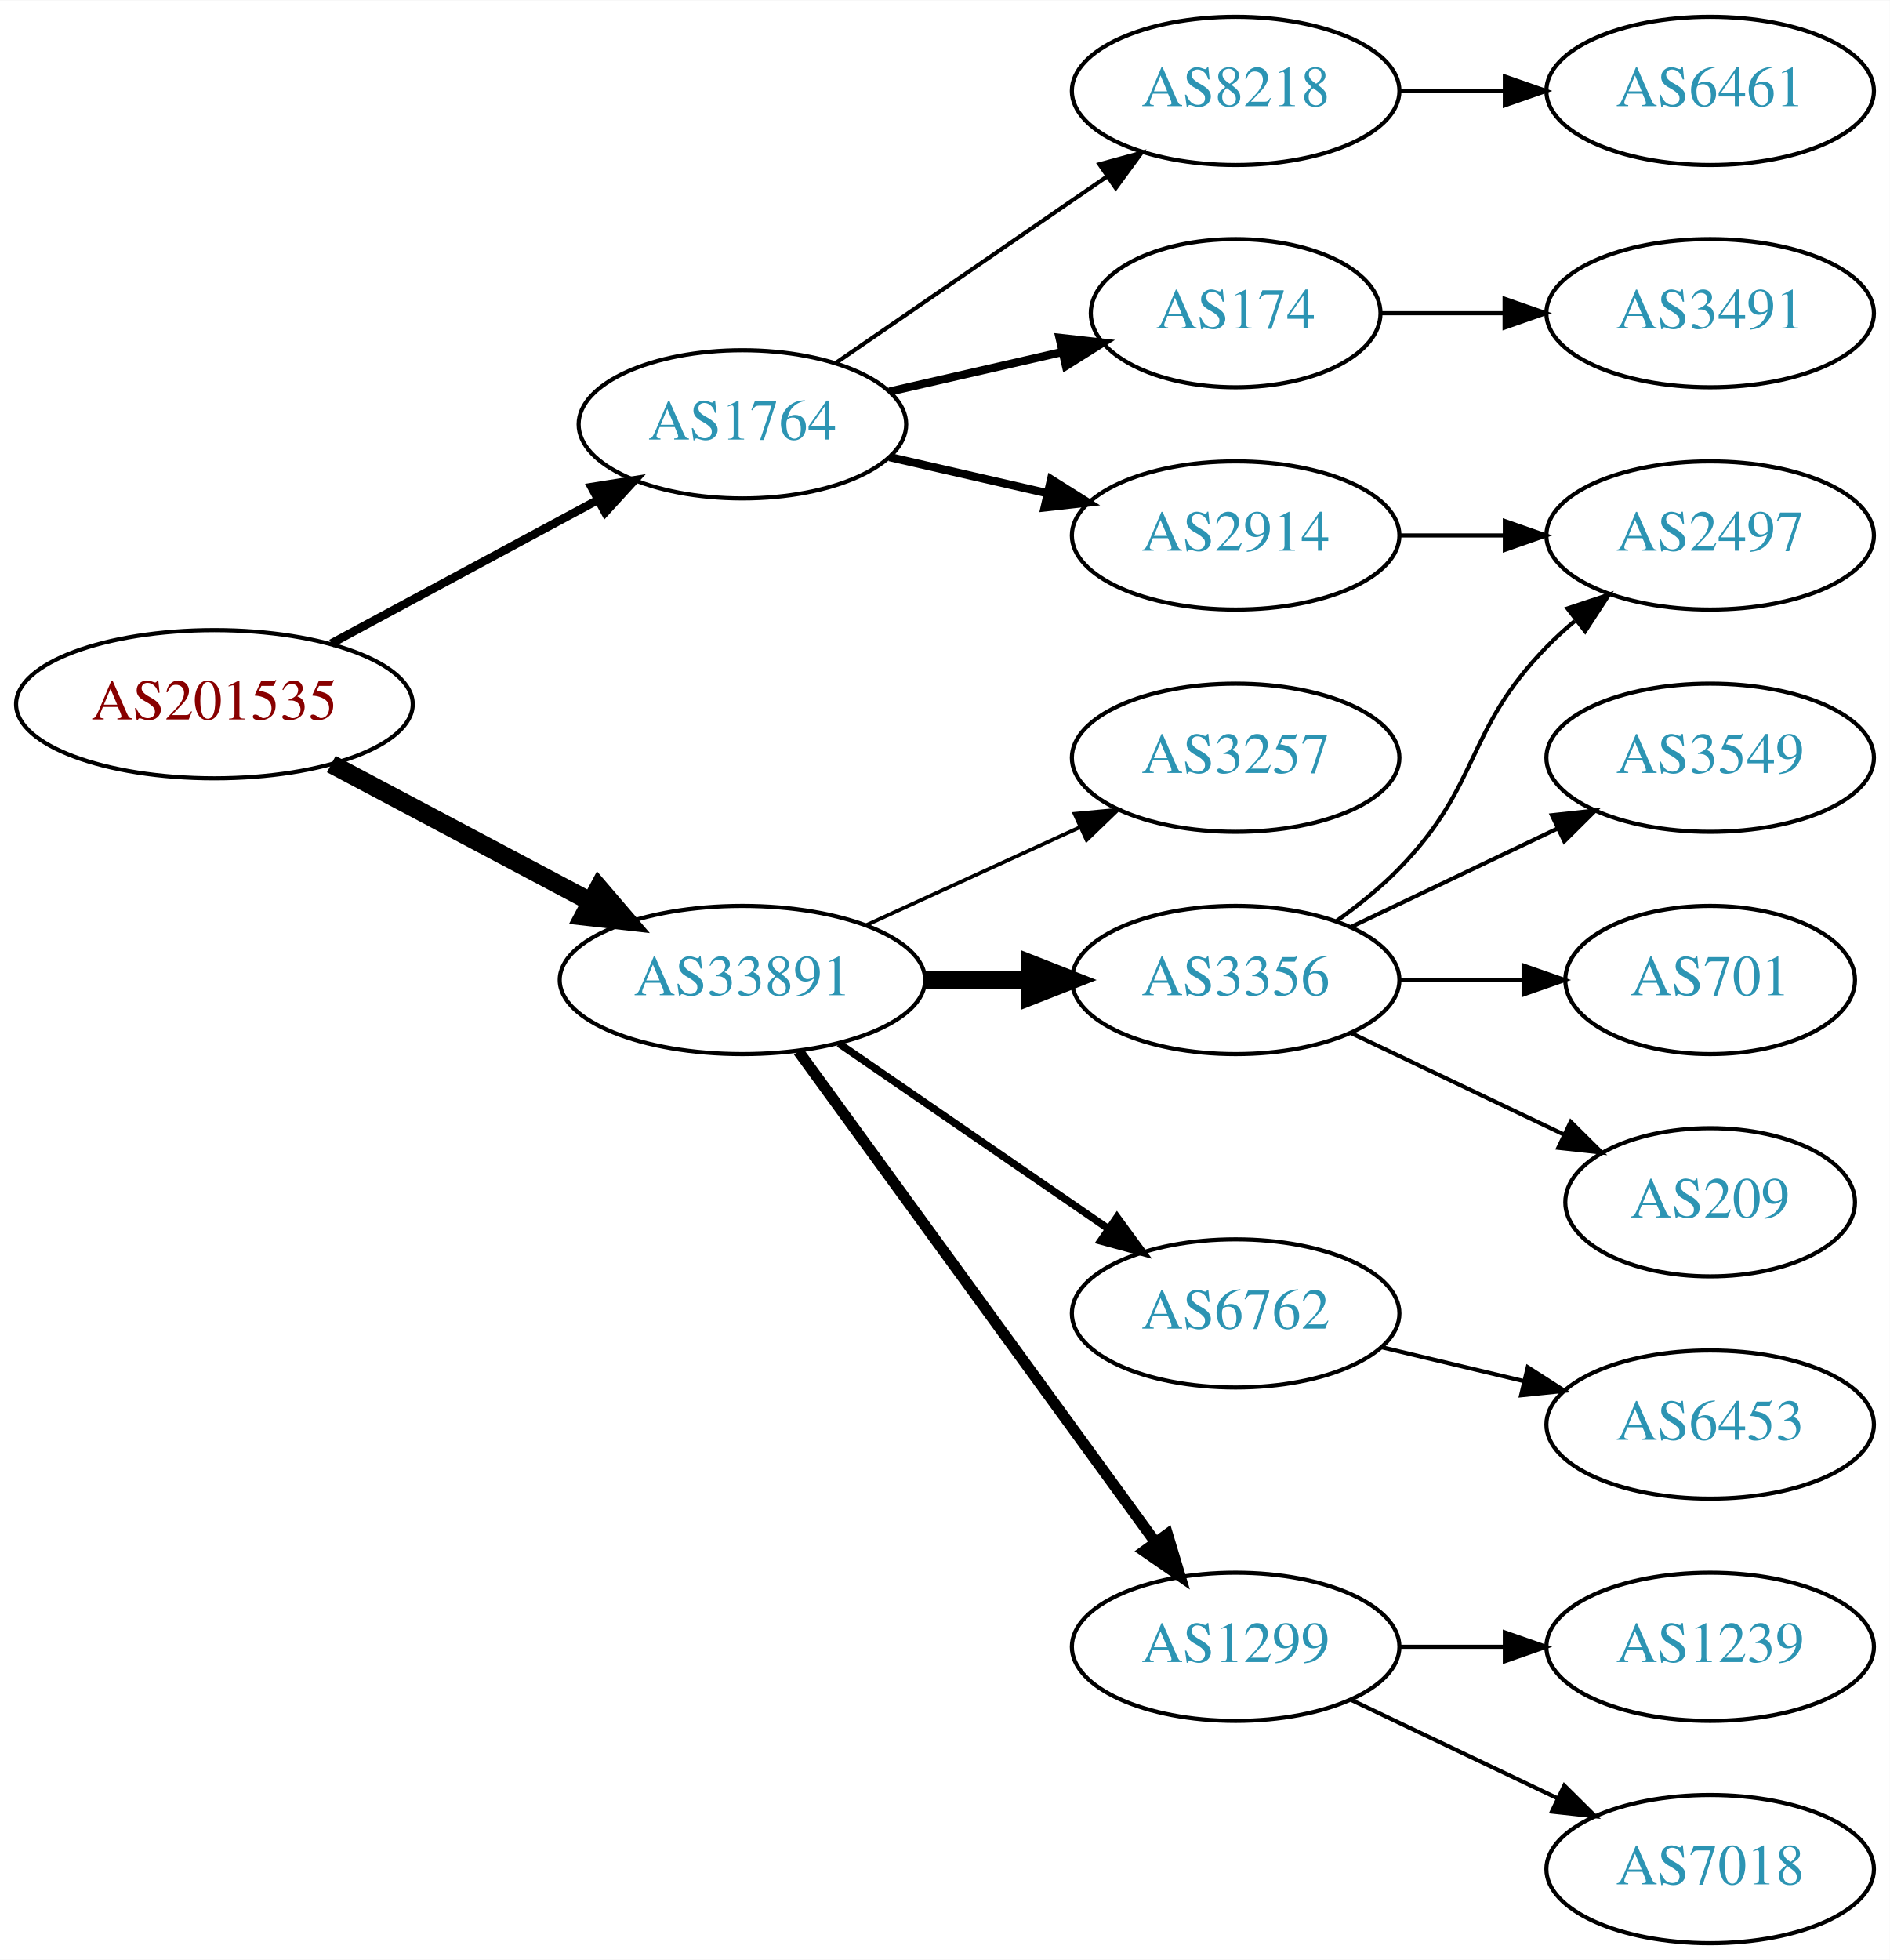
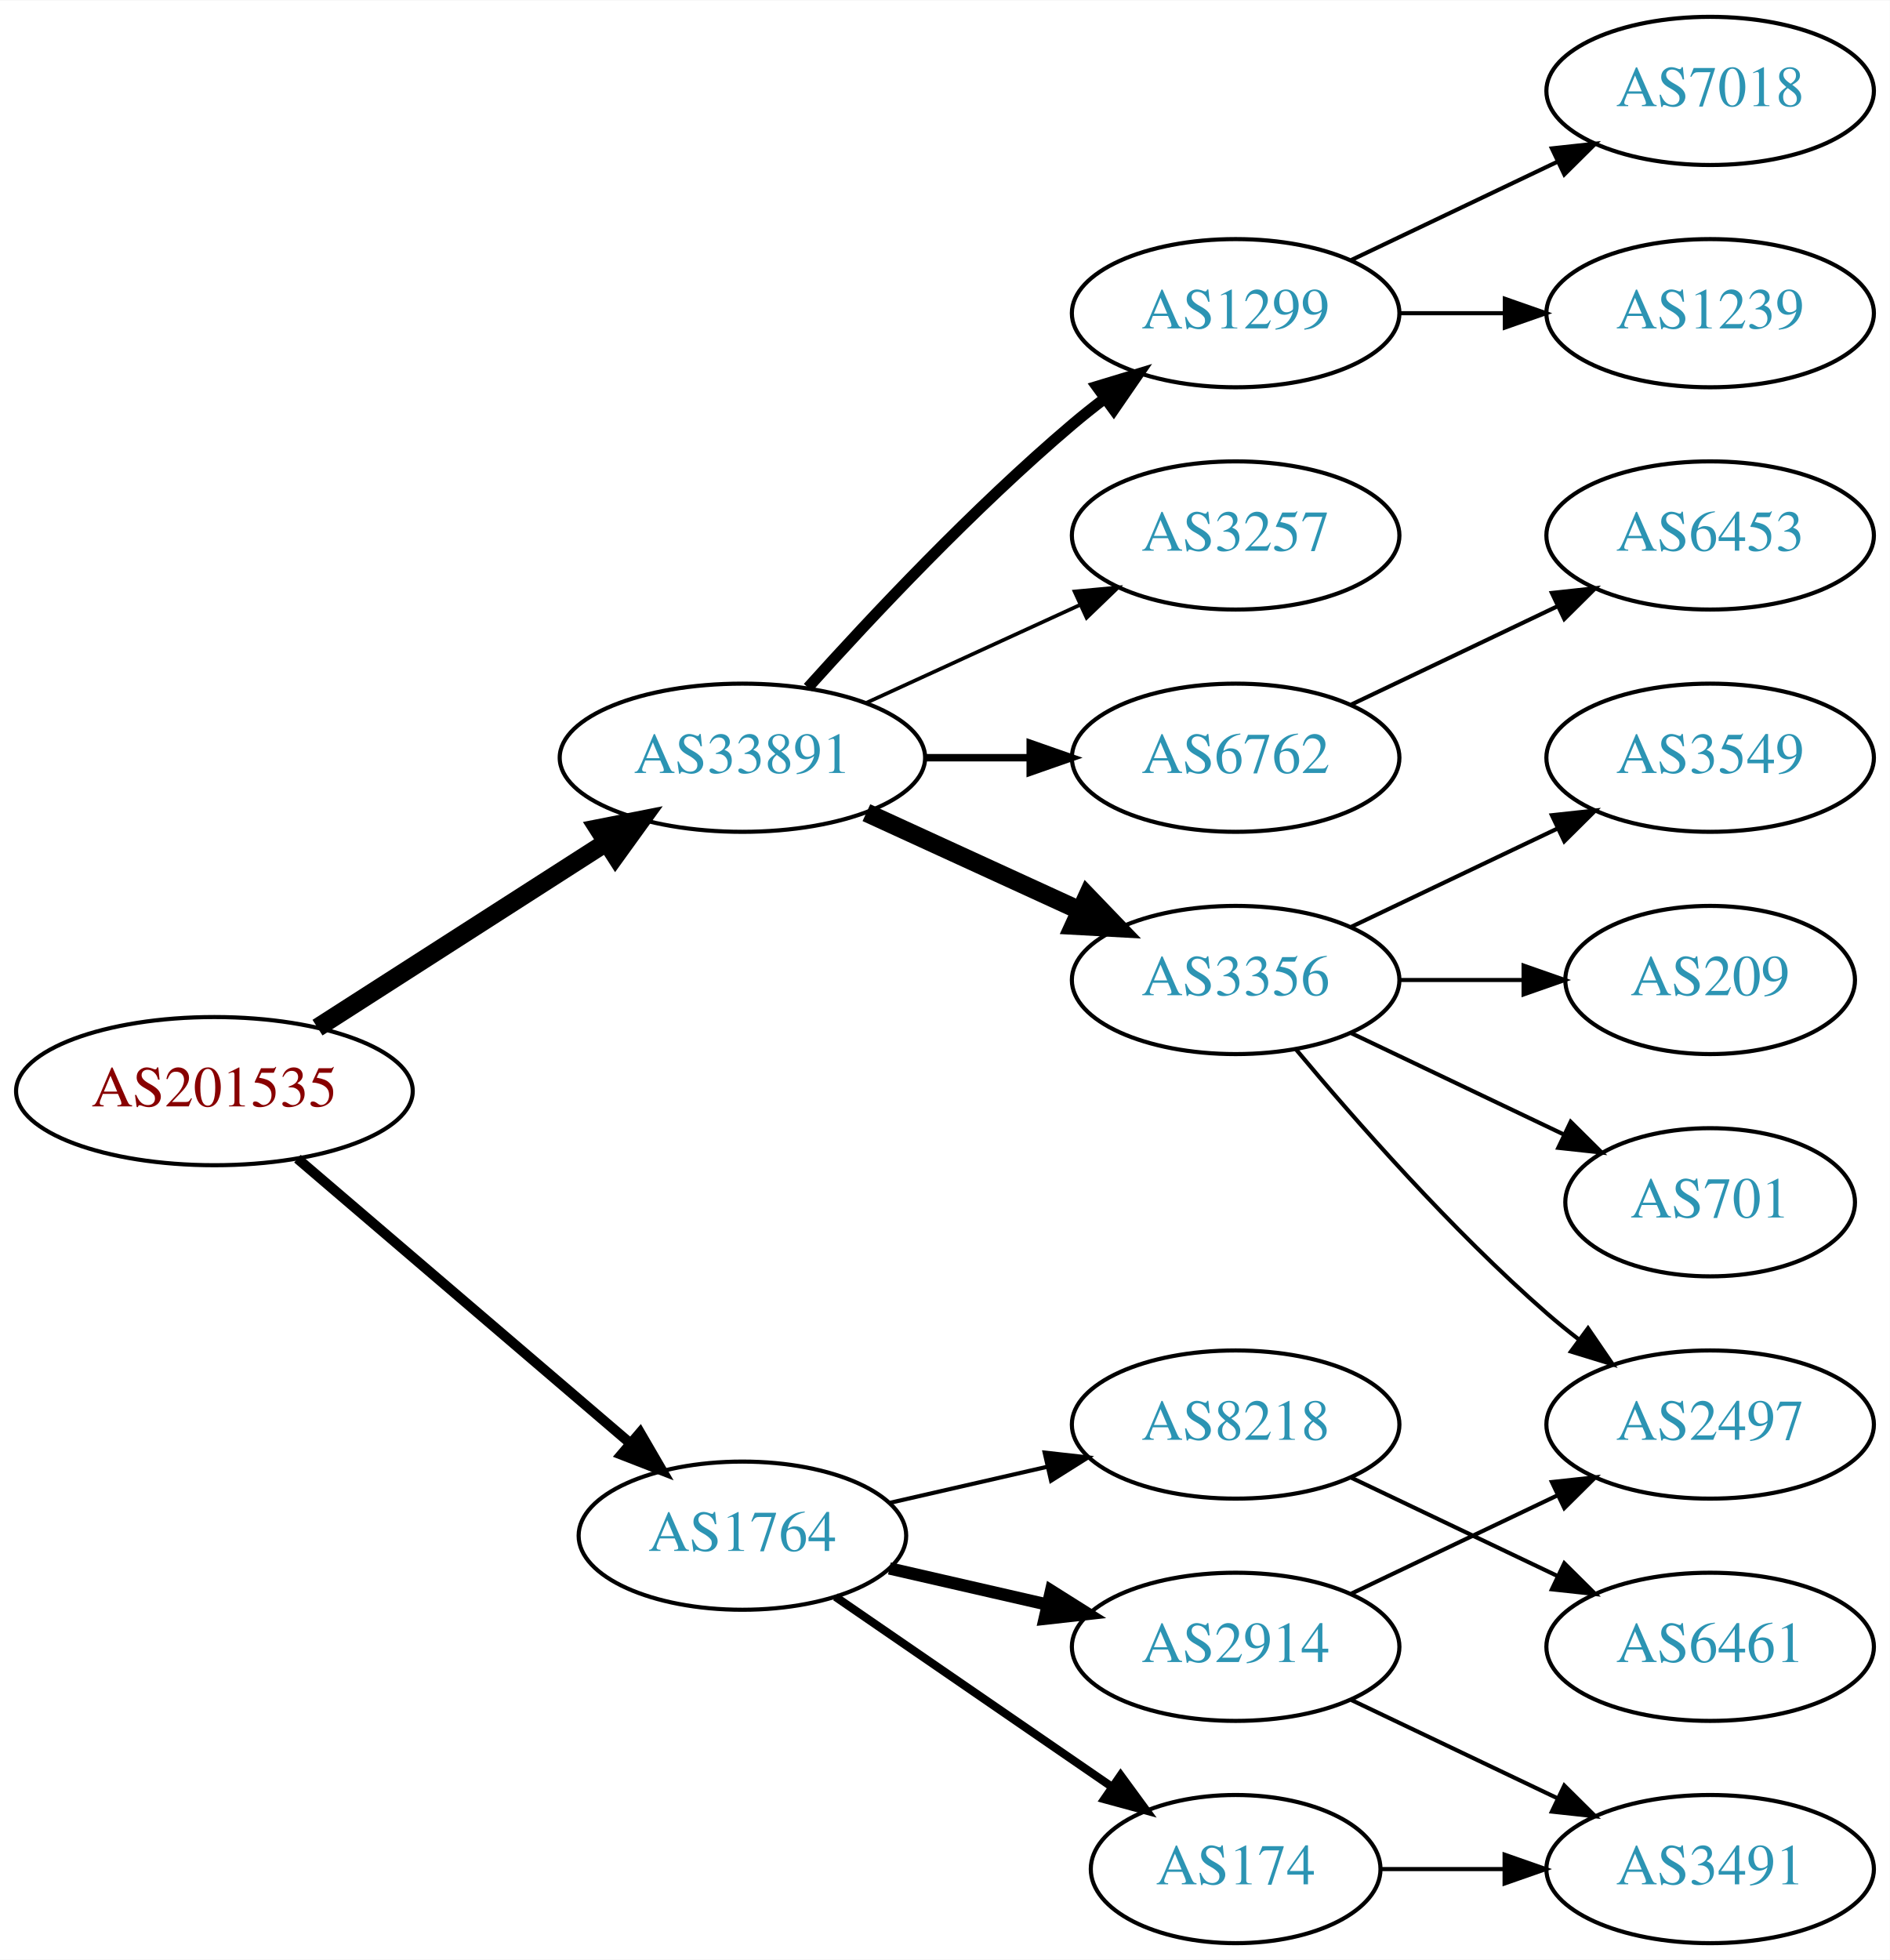
<svg xmlns="http://www.w3.org/2000/svg" xmlns:xlink="http://www.w3.org/1999/xlink" width="459pt" height="476pt" viewBox="0.00 0.00 459.17 476.00">
  <g id="graph0" class="graph" transform="scale(1 1) rotate(0) translate(4 472)">
    <polygon fill="white" stroke="none" points="-4,4 -4,-472 455.17,-472 455.17,4 -4,4" />
    <g id="node1" class="node">
      <g id="a_node1">
        <a xlink:href="/asn/201535" xlink:title="AS201535 ~ andom-tec [AT]">
-           <ellipse fill="#ffffff" stroke="black" cx="48.096" cy="-301" rx="48.192" ry="18" />
-           <text text-anchor="middle" x="48.096" y="-297.3" font-family="Times,serif" font-size="14.00" fill="#880000">AS201535</text>
+           <ellipse fill="#ffffff" stroke="black" cx="48.096" cy="-207" rx="48.192" ry="18" />
+           <text text-anchor="middle" x="48.096" y="-203.3" font-family="Times,serif" font-size="14.00" fill="#880000">AS201535</text>
        </a>
      </g>
    </g>
    <g id="node2" class="node">
      <g id="a_node2">
        <a xlink:href="/asn/1764" xlink:title="AS1764 ~ NEXTLAYER-AS [AT]">
-           <ellipse fill="#ffffff" stroke="black" cx="176.388" cy="-369" rx="39.794" ry="18" />
-           <text text-anchor="middle" x="176.388" y="-365.3" font-family="Times,serif" font-size="14.00" fill="#2c94b3">AS1764</text>
+           <ellipse fill="#ffffff" stroke="black" cx="176.388" cy="-99" rx="39.794" ry="18" />
+           <text text-anchor="middle" x="176.388" y="-95.3" font-family="Times,serif" font-size="14.00" fill="#2c94b3">AS1764</text>
        </a>
      </g>
    </g>
    <g id="edge1" class="edge">
-       <path fill="none" stroke="black" stroke-width="2.045" d="M76.499,-315.755C95.498,-325.985 120.934,-339.68 141.251,-350.62" />
-       <polygon fill="black" stroke="black" stroke-width="2.045" points="139.72,-353.77 150.184,-355.429 143.038,-347.607 139.72,-353.77" />
+       <path fill="none" stroke="black" stroke-width="2.455" d="M68.277,-190.597C89.851,-172.148 125.018,-142.074 149.132,-121.453" />
+       <polygon fill="black" stroke="black" stroke-width="2.455" points="151.525,-124.012 156.85,-114.852 146.976,-118.692 151.525,-124.012" />
    </g>
    <g id="node3" class="node">
      <g id="a_node3">
        <a xlink:href="/asn/33891" xlink:title="AS33891 ~ CORE-BACKBONE GMBH GLOBAL NETWORK [DE]">
-           <ellipse fill="#ffffff" stroke="black" cx="176.388" cy="-234" rx="44.393" ry="18" />
-           <text text-anchor="middle" x="176.388" y="-230.3" font-family="Times,serif" font-size="14.00" fill="#2c94b3">AS33891</text>
+           <ellipse fill="#ffffff" stroke="black" cx="176.388" cy="-288" rx="44.393" ry="18" />
+           <text text-anchor="middle" x="176.388" y="-284.3" font-family="Times,serif" font-size="14.00" fill="#2c94b3">AS33891</text>
        </a>
      </g>
    </g>
    <g id="edge2" class="edge">
-       <path fill="none" stroke="black" stroke-width="4.5" d="M76.499,-286.462C94.995,-276.65 119.591,-263.601 139.626,-252.972" />
-       <polygon fill="black" stroke="black" stroke-width="4.5" points="141.483,-256.444 148.471,-248.279 137.792,-249.488 141.483,-256.444" />
+       <path fill="none" stroke="black" stroke-width="4.5" d="M73.147,-222.426C93.024,-235.174 121.421,-253.387 143.246,-267.385" />
+       <polygon fill="black" stroke="black" stroke-width="4.5" points="141.31,-270.821 151.853,-272.905 145.561,-264.192 141.31,-270.821" />
    </g>
    <g id="node4" class="node">
      <g id="a_node4">
        <a xlink:href="/asn/2914" xlink:title="AS2914 ~ NTT America, Inc. [US]">
-           <ellipse fill="#ffffff" stroke="black" cx="296.23" cy="-342" rx="39.794" ry="18" />
-           <text text-anchor="middle" x="296.23" y="-338.3" font-family="Times,serif" font-size="14.00" fill="#2c94b3">AS2914</text>
+           <ellipse fill="#ffffff" stroke="black" cx="296.23" cy="-72" rx="39.794" ry="18" />
+           <text text-anchor="middle" x="296.23" y="-68.3" font-family="Times,serif" font-size="14.00" fill="#2c94b3">AS2914</text>
        </a>
      </g>
    </g>
    <g id="edge3" class="edge">
-       <path fill="none" stroke="black" stroke-width="2" d="M212.107,-361.045C224.107,-358.296 237.728,-355.175 250.42,-352.267" />
-       <polygon fill="black" stroke="black" stroke-width="2" points="251.386,-355.636 260.352,-349.991 249.823,-348.813 251.386,-355.636" />
+       <path fill="none" stroke="black" stroke-width="3" d="M212.107,-91.045C224.107,-88.296 237.728,-85.175 250.42,-82.267" />
+       <polygon fill="black" stroke="black" stroke-width="3" points="251.386,-85.636 260.352,-79.991 249.823,-78.813 251.386,-85.636" />
    </g>
    <g id="node5" class="node">
      <g id="a_node5">
        <a xlink:href="/asn/174" xlink:title="AS174 ~ Cogent Communications [US]">
-           <ellipse fill="#ffffff" stroke="black" cx="296.23" cy="-396" rx="35.194" ry="18" />
-           <text text-anchor="middle" x="296.23" y="-392.3" font-family="Times,serif" font-size="14.00" fill="#2c94b3">AS174</text>
+           <ellipse fill="#ffffff" stroke="black" cx="296.23" cy="-18" rx="35.194" ry="18" />
+           <text text-anchor="middle" x="296.23" y="-14.3" font-family="Times,serif" font-size="14.00" fill="#2c94b3">AS174</text>
        </a>
      </g>
    </g>
    <g id="edge4" class="edge">
-       <path fill="none" stroke="black" stroke-width="2" d="M212.107,-376.955C225.199,-379.955 240.222,-383.396 253.862,-386.522" />
-       <polygon fill="black" stroke="black" stroke-width="2" points="253.44,-390.016 263.97,-388.838 255.004,-383.193 253.44,-390.016" />
+       <path fill="none" stroke="black" stroke-width="2" d="M199.002,-84.143C217.839,-71.195 245.319,-52.307 266.095,-38.026" />
+       <polygon fill="black" stroke="black" stroke-width="2" points="268.285,-40.768 274.543,-32.219 264.32,-34.999 268.285,-40.768" />
    </g>
    <g id="node6" class="node">
      <g id="a_node6">
        <a xlink:href="/asn/8218" xlink:title="AS8218 ~ legacy Neotelecoms [FR]">
-           <ellipse fill="#ffffff" stroke="black" cx="296.23" cy="-450" rx="39.794" ry="18" />
-           <text text-anchor="middle" x="296.23" y="-446.3" font-family="Times,serif" font-size="14.00" fill="#2c94b3">AS8218</text>
+           <ellipse fill="#ffffff" stroke="black" cx="296.23" cy="-126" rx="39.794" ry="18" />
+           <text text-anchor="middle" x="296.23" y="-122.3" font-family="Times,serif" font-size="14.00" fill="#2c94b3">AS8218</text>
        </a>
      </g>
    </g>
    <g id="edge5" class="edge">
-       <path fill="none" stroke="black" d="M199.002,-383.857C217.49,-396.565 244.304,-414.995 264.934,-429.175" />
-       <polygon fill="black" stroke="black" points="263.13,-432.183 273.354,-434.963 267.096,-426.414 263.13,-432.183" />
+       <path fill="none" stroke="black" d="M212.107,-106.955C224.107,-109.704 237.728,-112.825 250.42,-115.733" />
+       <polygon fill="black" stroke="black" points="249.823,-119.187 260.352,-118.009 251.386,-112.364 249.823,-119.187" />
    </g>
    <g id="node10" class="node">
      <g id="a_node10">
-         <a xlink:href="/asn/1299" xlink:title="AS1299 ~ Telia Carrier [EU]">
-           <ellipse fill="#ffffff" stroke="black" cx="296.23" cy="-72" rx="39.794" ry="18" />
-           <text text-anchor="middle" x="296.23" y="-68.3" font-family="Times,serif" font-size="14.00" fill="#2c94b3">AS1299</text>
-         </a>
-       </g>
-     </g>
-     <g id="edge9" class="edge">
-       <path fill="none" stroke="black" stroke-width="2.7" d="M189.999,-216.663C210.82,-188.04 252.482,-130.767 276.671,-97.514" />
-       <polygon fill="black" stroke="black" stroke-width="2.7" points="279.657,-99.358 282.71,-89.212 273.997,-95.24 279.657,-99.358" />
-     </g>
-     <g id="node11" class="node">
-       <g id="a_node11">
-         <a xlink:href="/asn/3257" xlink:title="AS3257 ~ GTT [DE]">
-           <ellipse fill="#ffffff" stroke="black" cx="296.23" cy="-288" rx="39.794" ry="18" />
-           <text text-anchor="middle" x="296.23" y="-284.3" font-family="Times,serif" font-size="14.00" fill="#2c94b3">AS3257</text>
-         </a>
-       </g>
-     </g>
-     <g id="edge10" class="edge">
-       <path fill="none" stroke="black" stroke-width="0.9" d="M206.517,-247.348C222.128,-254.502 241.526,-263.391 258.198,-271.03" />
-       <polygon fill="black" stroke="black" stroke-width="0.9" points="257.101,-274.378 267.65,-275.362 260.017,-268.014 257.101,-274.378" />
-     </g>
-     <g id="node12" class="node">
-       <g id="a_node12">
        <a xlink:href="/asn/3356" xlink:title="AS3356 ~ Level 3 Parent, LLC [US]">
          <ellipse fill="#ffffff" stroke="black" cx="296.23" cy="-234" rx="39.794" ry="18" />
          <text text-anchor="middle" x="296.23" y="-230.3" font-family="Times,serif" font-size="14.00" fill="#2c94b3">AS3356</text>
        </a>
      </g>
    </g>
+     <g id="edge10" class="edge">
+       <path fill="none" stroke="black" stroke-width="4.5" d="M206.517,-274.652C222.128,-267.498 241.526,-258.609 258.198,-250.97" />
+       <polygon fill="black" stroke="black" stroke-width="4.5" points="260.199,-254.384 267.65,-246.638 256.919,-247.225 260.199,-254.384" />
+     </g>
+     <g id="node11" class="node">
+       <g id="a_node11">
+         <a xlink:href="/asn/1299" xlink:title="AS1299 ~ Telia Carrier [EU]">
+           <ellipse fill="#ffffff" stroke="black" cx="296.23" cy="-396" rx="39.794" ry="18" />
+           <text text-anchor="middle" x="296.23" y="-392.3" font-family="Times,serif" font-size="14.00" fill="#2c94b3">AS1299</text>
+         </a>
+       </g>
+     </g>
    <g id="edge11" class="edge">
-       <path fill="none" stroke="black" stroke-width="4.5" d="M220.599,-234C228.911,-234 237.674,-234 246.156,-234" />
-       <polygon fill="black" stroke="black" stroke-width="4.5" points="246.315,-237.938 256.315,-234 246.315,-230.063 246.315,-237.938" />
+       <path fill="none" stroke="black" stroke-width="2.7" d="M192.32,-305.044C207.646,-322.097 232.582,-348.65 256.584,-369 259.081,-371.117 261.741,-373.232 264.453,-375.293" />
+       <polygon fill="black" stroke="black" stroke-width="2.7" points="262.489,-378.194 272.629,-381.266 266.619,-372.541 262.489,-378.194" />
+     </g>
+     <g id="node12" class="node">
+       <g id="a_node12">
+         <a xlink:href="/asn/3257" xlink:title="AS3257 ~ GTT [DE]">
+           <ellipse fill="#ffffff" stroke="black" cx="296.23" cy="-342" rx="39.794" ry="18" />
+           <text text-anchor="middle" x="296.23" y="-338.3" font-family="Times,serif" font-size="14.00" fill="#2c94b3">AS3257</text>
+         </a>
+       </g>
+     </g>
+     <g id="edge12" class="edge">
+       <path fill="none" stroke="black" stroke-width="0.9" d="M206.517,-301.348C222.128,-308.502 241.526,-317.391 258.198,-325.03" />
+       <polygon fill="black" stroke="black" stroke-width="0.9" points="257.101,-328.378 267.65,-329.362 260.017,-322.014 257.101,-328.378" />
    </g>
    <g id="node13" class="node">
      <g id="a_node13">
        <a xlink:href="/asn/6762" xlink:title="AS6762 ~ TELECOM ITALIA SPARKLE S.p.A. [IT]">
-           <ellipse fill="#ffffff" stroke="black" cx="296.23" cy="-153" rx="39.794" ry="18" />
-           <text text-anchor="middle" x="296.23" y="-149.3" font-family="Times,serif" font-size="14.00" fill="#2c94b3">AS6762</text>
-         </a>
-       </g>
-     </g>
-     <g id="edge12" class="edge">
-       <path fill="none" stroke="black" stroke-width="1.8" d="M199.83,-218.574C218.412,-205.802 244.972,-187.545 265.352,-173.537" />
-       <polygon fill="black" stroke="black" stroke-width="1.8" points="267.408,-176.371 273.666,-167.822 263.443,-170.602 267.408,-176.371" />
+           <ellipse fill="#ffffff" stroke="black" cx="296.23" cy="-288" rx="39.794" ry="18" />
+           <text text-anchor="middle" x="296.23" y="-284.3" font-family="Times,serif" font-size="14.00" fill="#2c94b3">AS6762</text>
+         </a>
+       </g>
+     </g>
+     <g id="edge13" class="edge">
+       <path fill="none" stroke="black" stroke-width="1.8" d="M220.599,-288C228.911,-288 237.674,-288 246.156,-288" />
+       <polygon fill="black" stroke="black" stroke-width="1.8" points="246.315,-291.5 256.315,-288 246.315,-284.5 246.315,-291.5" />
    </g>
    <g id="node7" class="node">
      <g id="a_node7">
        <a xlink:href="/asn/2497" xlink:title="AS2497 ~ Internet Initiative Japan Inc. [JP]">
-           <ellipse fill="#ffffff" stroke="black" cx="411.523" cy="-342" rx="39.794" ry="18" />
-           <text text-anchor="middle" x="411.523" y="-338.3" font-family="Times,serif" font-size="14.00" fill="#2c94b3">AS2497</text>
+           <ellipse fill="#ffffff" stroke="black" cx="411.523" cy="-126" rx="39.794" ry="18" />
+           <text text-anchor="middle" x="411.523" y="-122.3" font-family="Times,serif" font-size="14.00" fill="#2c94b3">AS2497</text>
        </a>
      </g>
    </g>
    <g id="edge6" class="edge">
-       <path fill="none" stroke="black" d="M335.902,-342C344.105,-342 352.869,-342 361.401,-342" />
-       <polygon fill="black" stroke="black" points="361.641,-345.5 371.641,-342 361.641,-338.5 361.641,-345.5" />
+       <path fill="none" stroke="black" d="M324.367,-84.934C339.361,-92.081 358.182,-101.052 374.405,-108.785" />
+       <polygon fill="black" stroke="black" points="373.075,-112.028 383.608,-113.171 376.087,-105.709 373.075,-112.028" />
    </g>
    <g id="node8" class="node">
      <g id="a_node8">
        <a xlink:href="/asn/3491" xlink:title="AS3491 ~ PCCW Global, Inc. [US]">
-           <ellipse fill="#ffffff" stroke="black" cx="411.523" cy="-396" rx="39.794" ry="18" />
-           <text text-anchor="middle" x="411.523" y="-392.3" font-family="Times,serif" font-size="14.00" fill="#2c94b3">AS3491</text>
+           <ellipse fill="#ffffff" stroke="black" cx="411.523" cy="-18" rx="39.794" ry="18" />
+           <text text-anchor="middle" x="411.523" y="-14.3" font-family="Times,serif" font-size="14.00" fill="#2c94b3">AS3491</text>
        </a>
      </g>
    </g>
    <g id="edge7" class="edge">
-       <path fill="none" stroke="black" d="M331.529,-396C340.906,-396 351.257,-396 361.291,-396" />
-       <polygon fill="black" stroke="black" points="361.58,-399.5 371.58,-396 361.58,-392.5 361.58,-399.5" />
+       <path fill="none" stroke="black" d="M324.367,-59.066C339.361,-51.919 358.182,-42.948 374.405,-35.215" />
+       <polygon fill="black" stroke="black" points="376.087,-38.291 383.608,-30.829 373.075,-31.972 376.087,-38.291" />
+     </g>
+     <g id="edge8" class="edge">
+       <path fill="none" stroke="black" d="M331.529,-18C340.906,-18 351.257,-18 361.291,-18" />
+       <polygon fill="black" stroke="black" points="361.58,-21.5 371.58,-18 361.58,-14.5 361.58,-21.5" />
    </g>
    <g id="node9" class="node">
      <g id="a_node9">
        <a xlink:href="/asn/6461" xlink:title="AS6461 ~ Zayo Bandwidth [US]">
-           <ellipse fill="#ffffff" stroke="black" cx="411.523" cy="-450" rx="39.794" ry="18" />
-           <text text-anchor="middle" x="411.523" y="-446.3" font-family="Times,serif" font-size="14.00" fill="#2c94b3">AS6461</text>
-         </a>
-       </g>
-     </g>
-     <g id="edge8" class="edge">
-       <path fill="none" stroke="black" d="M335.902,-450C344.105,-450 352.869,-450 361.401,-450" />
-       <polygon fill="black" stroke="black" points="361.641,-453.5 371.641,-450 361.641,-446.5 361.641,-453.5" />
+           <ellipse fill="#ffffff" stroke="black" cx="411.523" cy="-72" rx="39.794" ry="18" />
+           <text text-anchor="middle" x="411.523" y="-68.3" font-family="Times,serif" font-size="14.00" fill="#2c94b3">AS6461</text>
+         </a>
+       </g>
+     </g>
+     <g id="edge9" class="edge">
+       <path fill="none" stroke="black" d="M324.367,-113.066C339.361,-105.919 358.182,-96.948 374.405,-89.215" />
+       <polygon fill="black" stroke="black" points="376.087,-92.291 383.608,-84.829 373.075,-85.972 376.087,-92.291" />
+     </g>
+     <g id="edge14" class="edge">
+       <path fill="none" stroke="black" d="M310.86,-217.183C325.143,-200.071 348.689,-173.255 371.877,-153 374.342,-150.846 376.981,-148.706 379.678,-146.628" />
+       <polygon fill="black" stroke="black" points="381.851,-149.375 387.832,-140.63 377.703,-143.736 381.851,-149.375" />
    </g>
    <g id="node14" class="node">
      <g id="a_node14">
-         <a xlink:href="/asn/7018" xlink:title="AS7018 ~ AT&amp;T Services, Inc. [US]">
-           <ellipse fill="#ffffff" stroke="black" cx="411.523" cy="-18" rx="39.794" ry="18" />
-           <text text-anchor="middle" x="411.523" y="-14.3" font-family="Times,serif" font-size="14.00" fill="#2c94b3">AS7018</text>
-         </a>
-       </g>
-     </g>
-     <g id="edge13" class="edge">
-       <path fill="none" stroke="black" d="M324.367,-59.066C339.361,-51.919 358.182,-42.948 374.405,-35.215" />
-       <polygon fill="black" stroke="black" points="376.087,-38.291 383.608,-30.829 373.075,-31.972 376.087,-38.291" />
-     </g>
-     <g id="node15" class="node">
-       <g id="a_node15">
-         <a xlink:href="/asn/1239" xlink:title="AS1239 ~ Sprint [US]">
-           <ellipse fill="#ffffff" stroke="black" cx="411.523" cy="-72" rx="39.794" ry="18" />
-           <text text-anchor="middle" x="411.523" y="-68.3" font-family="Times,serif" font-size="14.00" fill="#2c94b3">AS1239</text>
-         </a>
-       </g>
-     </g>
-     <g id="edge14" class="edge">
-       <path fill="none" stroke="black" d="M335.902,-72C344.105,-72 352.869,-72 361.401,-72" />
-       <polygon fill="black" stroke="black" points="361.641,-75.5 371.641,-72 361.641,-68.5 361.641,-75.5" />
-     </g>
-     <g id="edge18" class="edge">
-       <path fill="none" stroke="black" d="M320.824,-248.389C326.08,-252.148 331.412,-256.437 335.877,-261 356.049,-281.617 351.704,-294.383 371.877,-315 373.969,-317.139 376.253,-319.218 378.63,-321.21" />
-       <polygon fill="black" stroke="black" points="376.873,-324.275 386.929,-327.611 381.148,-318.732 376.873,-324.275" />
-     </g>
-     <g id="node16" class="node">
-       <g id="a_node16">
        <a xlink:href="/asn/3549" xlink:title="AS3549 ~ Level 3 Parent, LLC [US]">
          <ellipse fill="#ffffff" stroke="black" cx="411.523" cy="-288" rx="39.794" ry="18" />
          <text text-anchor="middle" x="411.523" y="-284.3" font-family="Times,serif" font-size="14.00" fill="#2c94b3">AS3549</text>
        </a>
      </g>
    </g>
    <g id="edge15" class="edge">
      <path fill="none" stroke="black" d="M324.367,-246.934C339.361,-254.081 358.182,-263.052 374.405,-270.785" />
      <polygon fill="black" stroke="black" points="373.075,-274.028 383.608,-275.171 376.087,-267.709 373.075,-274.028" />
    </g>
-     <g id="node17" class="node">
-       <g id="a_node17">
-         <a xlink:href="/asn/701" xlink:title="AS701 ~ UUNET [US]">
+     <g id="node15" class="node">
+       <g id="a_node15">
+         <a xlink:href="/asn/209" xlink:title="AS209 ~ CenturyLink Communications, LLC [US]">
          <ellipse fill="#ffffff" stroke="black" cx="411.523" cy="-234" rx="35.194" ry="18" />
-           <text text-anchor="middle" x="411.523" y="-230.3" font-family="Times,serif" font-size="14.00" fill="#2c94b3">AS701</text>
+           <text text-anchor="middle" x="411.523" y="-230.3" font-family="Times,serif" font-size="14.00" fill="#2c94b3">AS209</text>
        </a>
      </g>
    </g>
    <g id="edge16" class="edge">
      <path fill="none" stroke="black" d="M335.902,-234C345.608,-234 356.098,-234 366.061,-234" />
      <polygon fill="black" stroke="black" points="366.198,-237.5 376.198,-234 366.198,-230.5 366.198,-237.5" />
    </g>
-     <g id="node18" class="node">
-       <g id="a_node18">
-         <a xlink:href="/asn/209" xlink:title="AS209 ~ CenturyLink Communications, LLC [US]">
+     <g id="node16" class="node">
+       <g id="a_node16">
+         <a xlink:href="/asn/701" xlink:title="AS701 ~ UUNET [US]">
          <ellipse fill="#ffffff" stroke="black" cx="411.523" cy="-180" rx="35.194" ry="18" />
-           <text text-anchor="middle" x="411.523" y="-176.3" font-family="Times,serif" font-size="14.00" fill="#2c94b3">AS209</text>
+           <text text-anchor="middle" x="411.523" y="-176.3" font-family="Times,serif" font-size="14.00" fill="#2c94b3">AS701</text>
        </a>
      </g>
    </g>
    <g id="edge17" class="edge">
      <path fill="none" stroke="black" d="M324.367,-221.066C339.798,-213.71 359.284,-204.423 375.819,-196.541" />
      <polygon fill="black" stroke="black" points="377.64,-199.551 385.161,-192.089 374.628,-193.232 377.64,-199.551" />
    </g>
+     <g id="node17" class="node">
+       <g id="a_node17">
+         <a xlink:href="/asn/1239" xlink:title="AS1239 ~ Sprint [US]">
+           <ellipse fill="#ffffff" stroke="black" cx="411.523" cy="-396" rx="39.794" ry="18" />
+           <text text-anchor="middle" x="411.523" y="-392.3" font-family="Times,serif" font-size="14.00" fill="#2c94b3">AS1239</text>
+         </a>
+       </g>
+     </g>
+     <g id="edge18" class="edge">
+       <path fill="none" stroke="black" d="M335.902,-396C344.105,-396 352.869,-396 361.401,-396" />
+       <polygon fill="black" stroke="black" points="361.641,-399.5 371.641,-396 361.641,-392.5 361.641,-399.5" />
+     </g>
+     <g id="node18" class="node">
+       <g id="a_node18">
+         <a xlink:href="/asn/7018" xlink:title="AS7018 ~ AT&amp;T Services, Inc. [US]">
+           <ellipse fill="#ffffff" stroke="black" cx="411.523" cy="-450" rx="39.794" ry="18" />
+           <text text-anchor="middle" x="411.523" y="-446.3" font-family="Times,serif" font-size="14.00" fill="#2c94b3">AS7018</text>
+         </a>
+       </g>
+     </g>
+     <g id="edge19" class="edge">
+       <path fill="none" stroke="black" d="M324.367,-408.934C339.361,-416.081 358.182,-425.052 374.405,-432.785" />
+       <polygon fill="black" stroke="black" points="373.075,-436.028 383.608,-437.171 376.087,-429.709 373.075,-436.028" />
+     </g>
    <g id="node19" class="node">
      <g id="a_node19">
        <a xlink:href="/asn/6453" xlink:title="AS6453 ~ TATA COMMUNICATIONS (AMERICA) INC [US]">
-           <ellipse fill="#ffffff" stroke="black" cx="411.523" cy="-126" rx="39.794" ry="18" />
-           <text text-anchor="middle" x="411.523" y="-122.3" font-family="Times,serif" font-size="14.00" fill="#2c94b3">AS6453</text>
-         </a>
-       </g>
-     </g>
-     <g id="edge19" class="edge">
-       <path fill="none" stroke="black" d="M331.837,-144.752C342.709,-142.162 354.863,-139.265 366.305,-136.538" />
-       <polygon fill="black" stroke="black" points="367.212,-139.92 376.128,-134.197 365.589,-133.111 367.212,-139.92" />
+           <ellipse fill="#ffffff" stroke="black" cx="411.523" cy="-342" rx="39.794" ry="18" />
+           <text text-anchor="middle" x="411.523" y="-338.3" font-family="Times,serif" font-size="14.00" fill="#2c94b3">AS6453</text>
+         </a>
+       </g>
+     </g>
+     <g id="edge20" class="edge">
+       <path fill="none" stroke="black" d="M324.367,-300.934C339.361,-308.081 358.182,-317.052 374.405,-324.785" />
+       <polygon fill="black" stroke="black" points="373.075,-328.028 383.608,-329.171 376.087,-321.709 373.075,-328.028" />
    </g>
  </g>
</svg>
